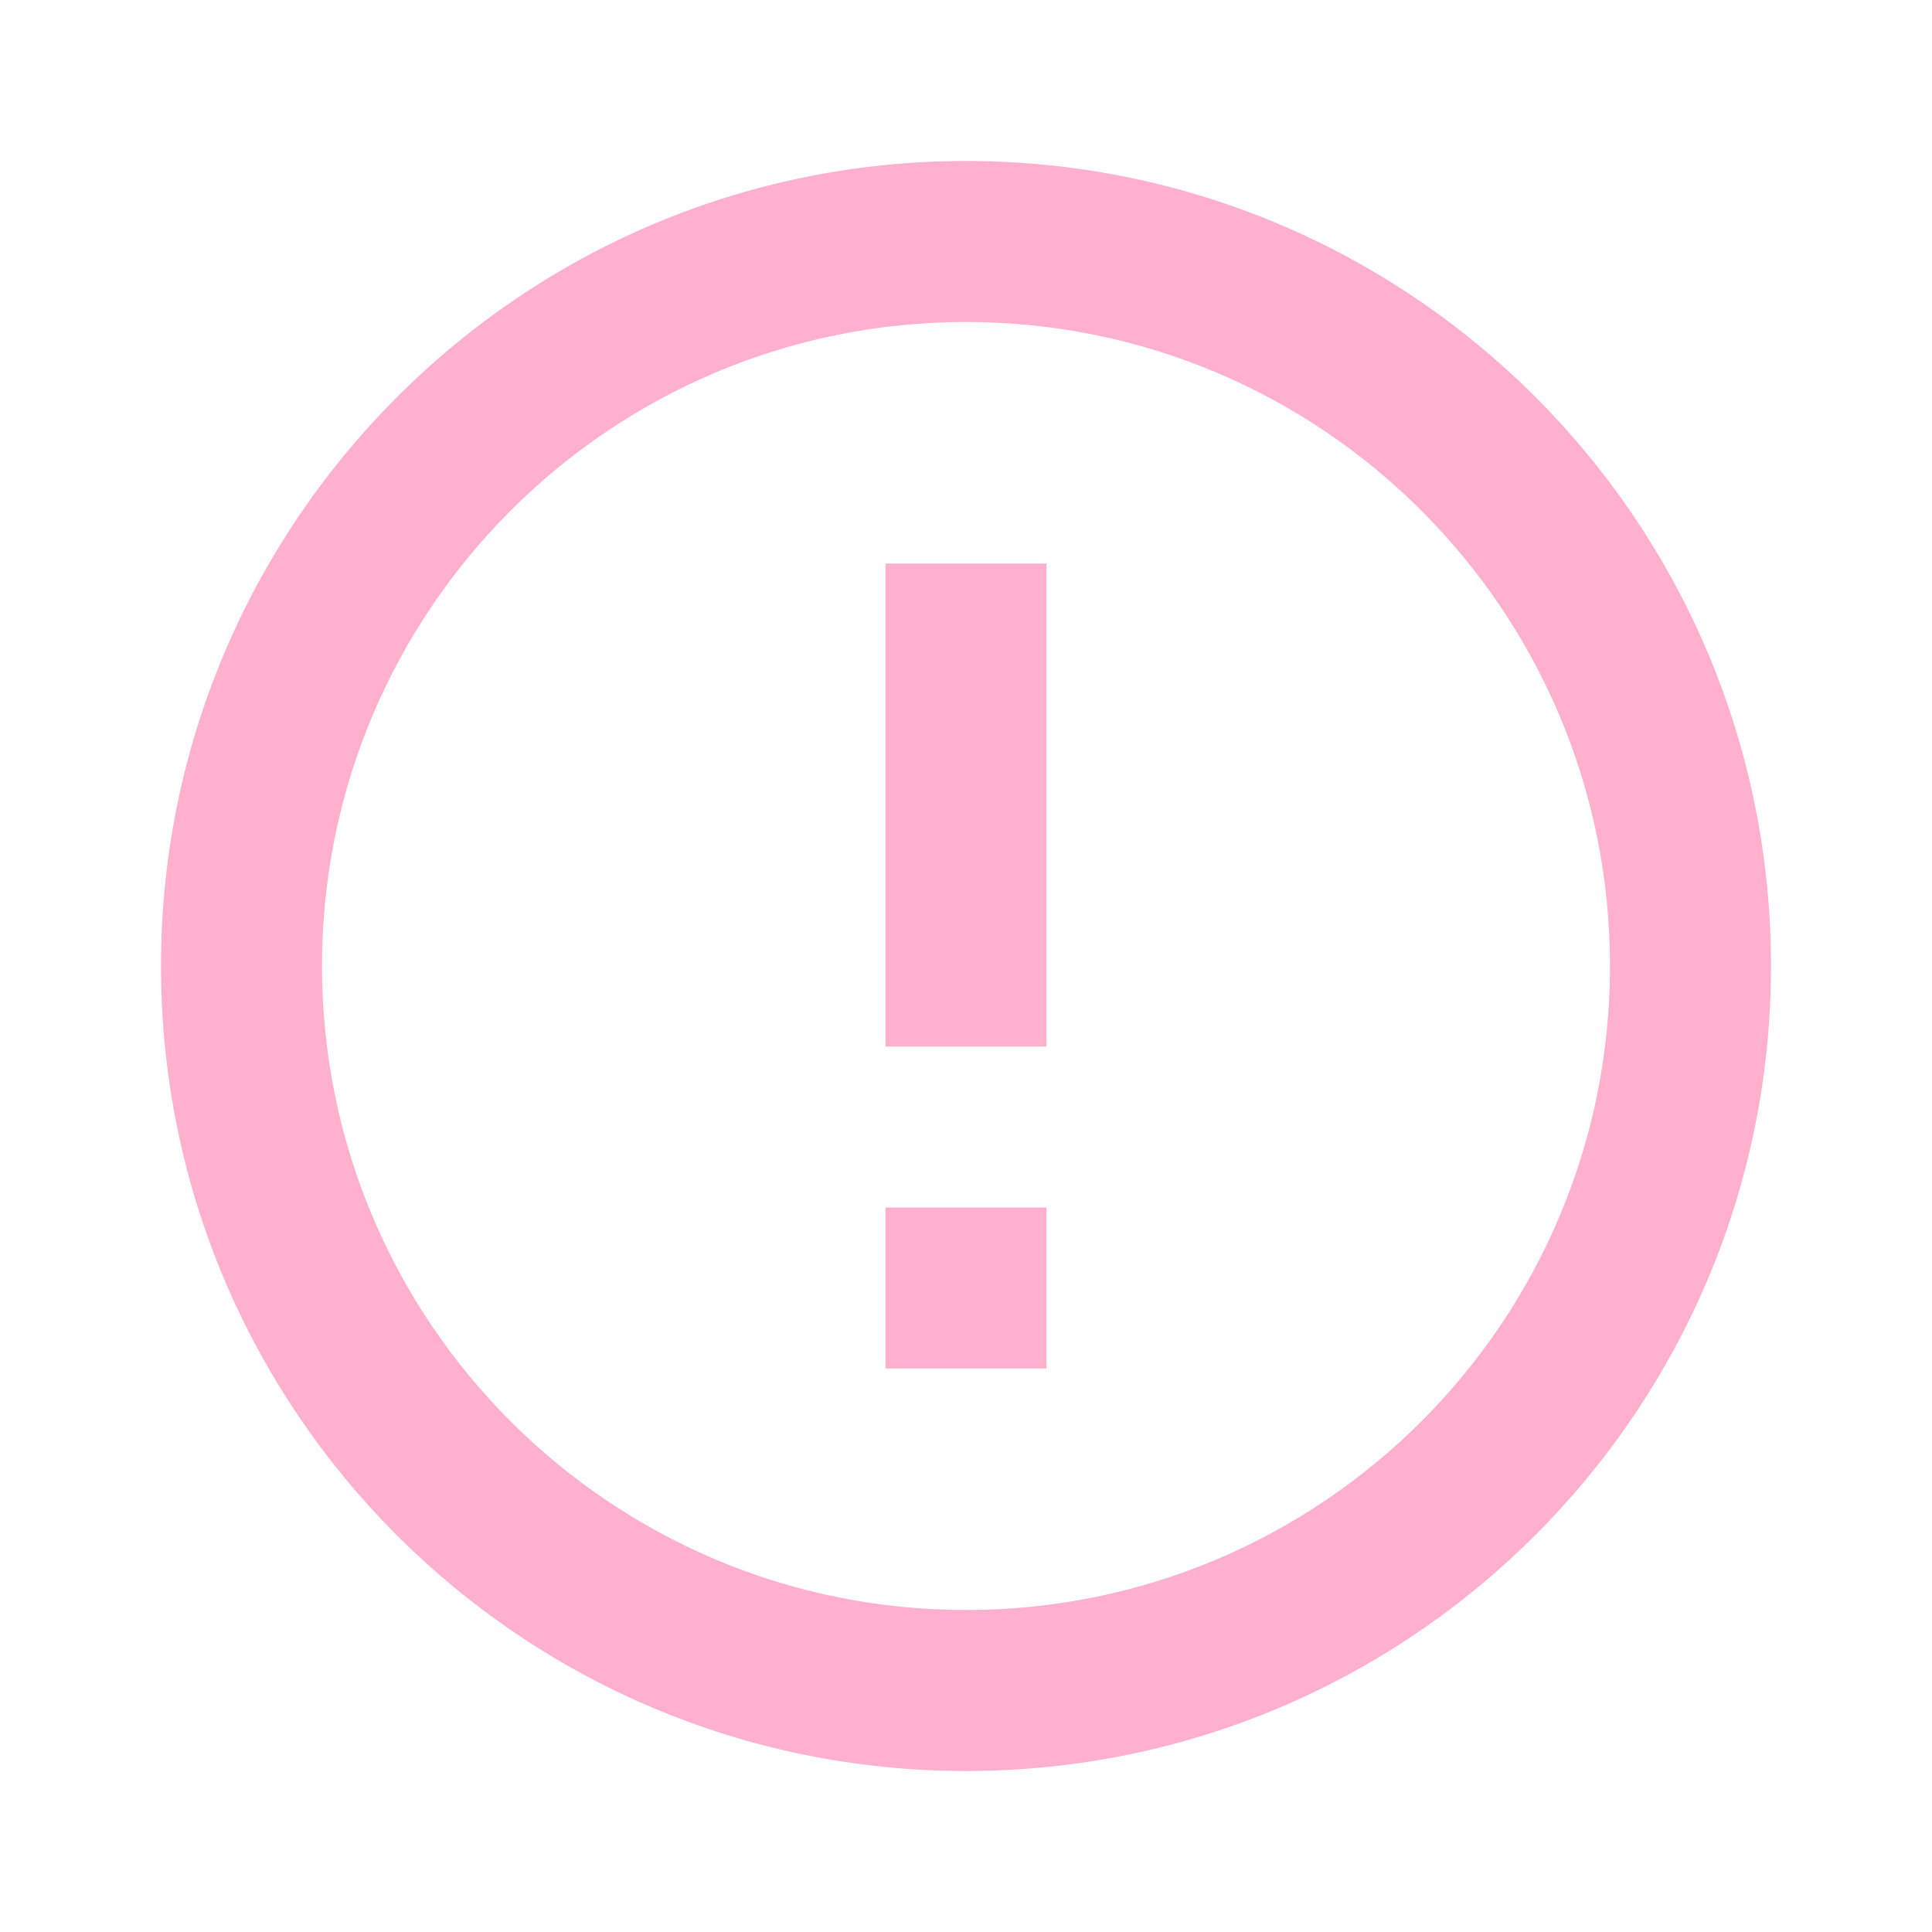
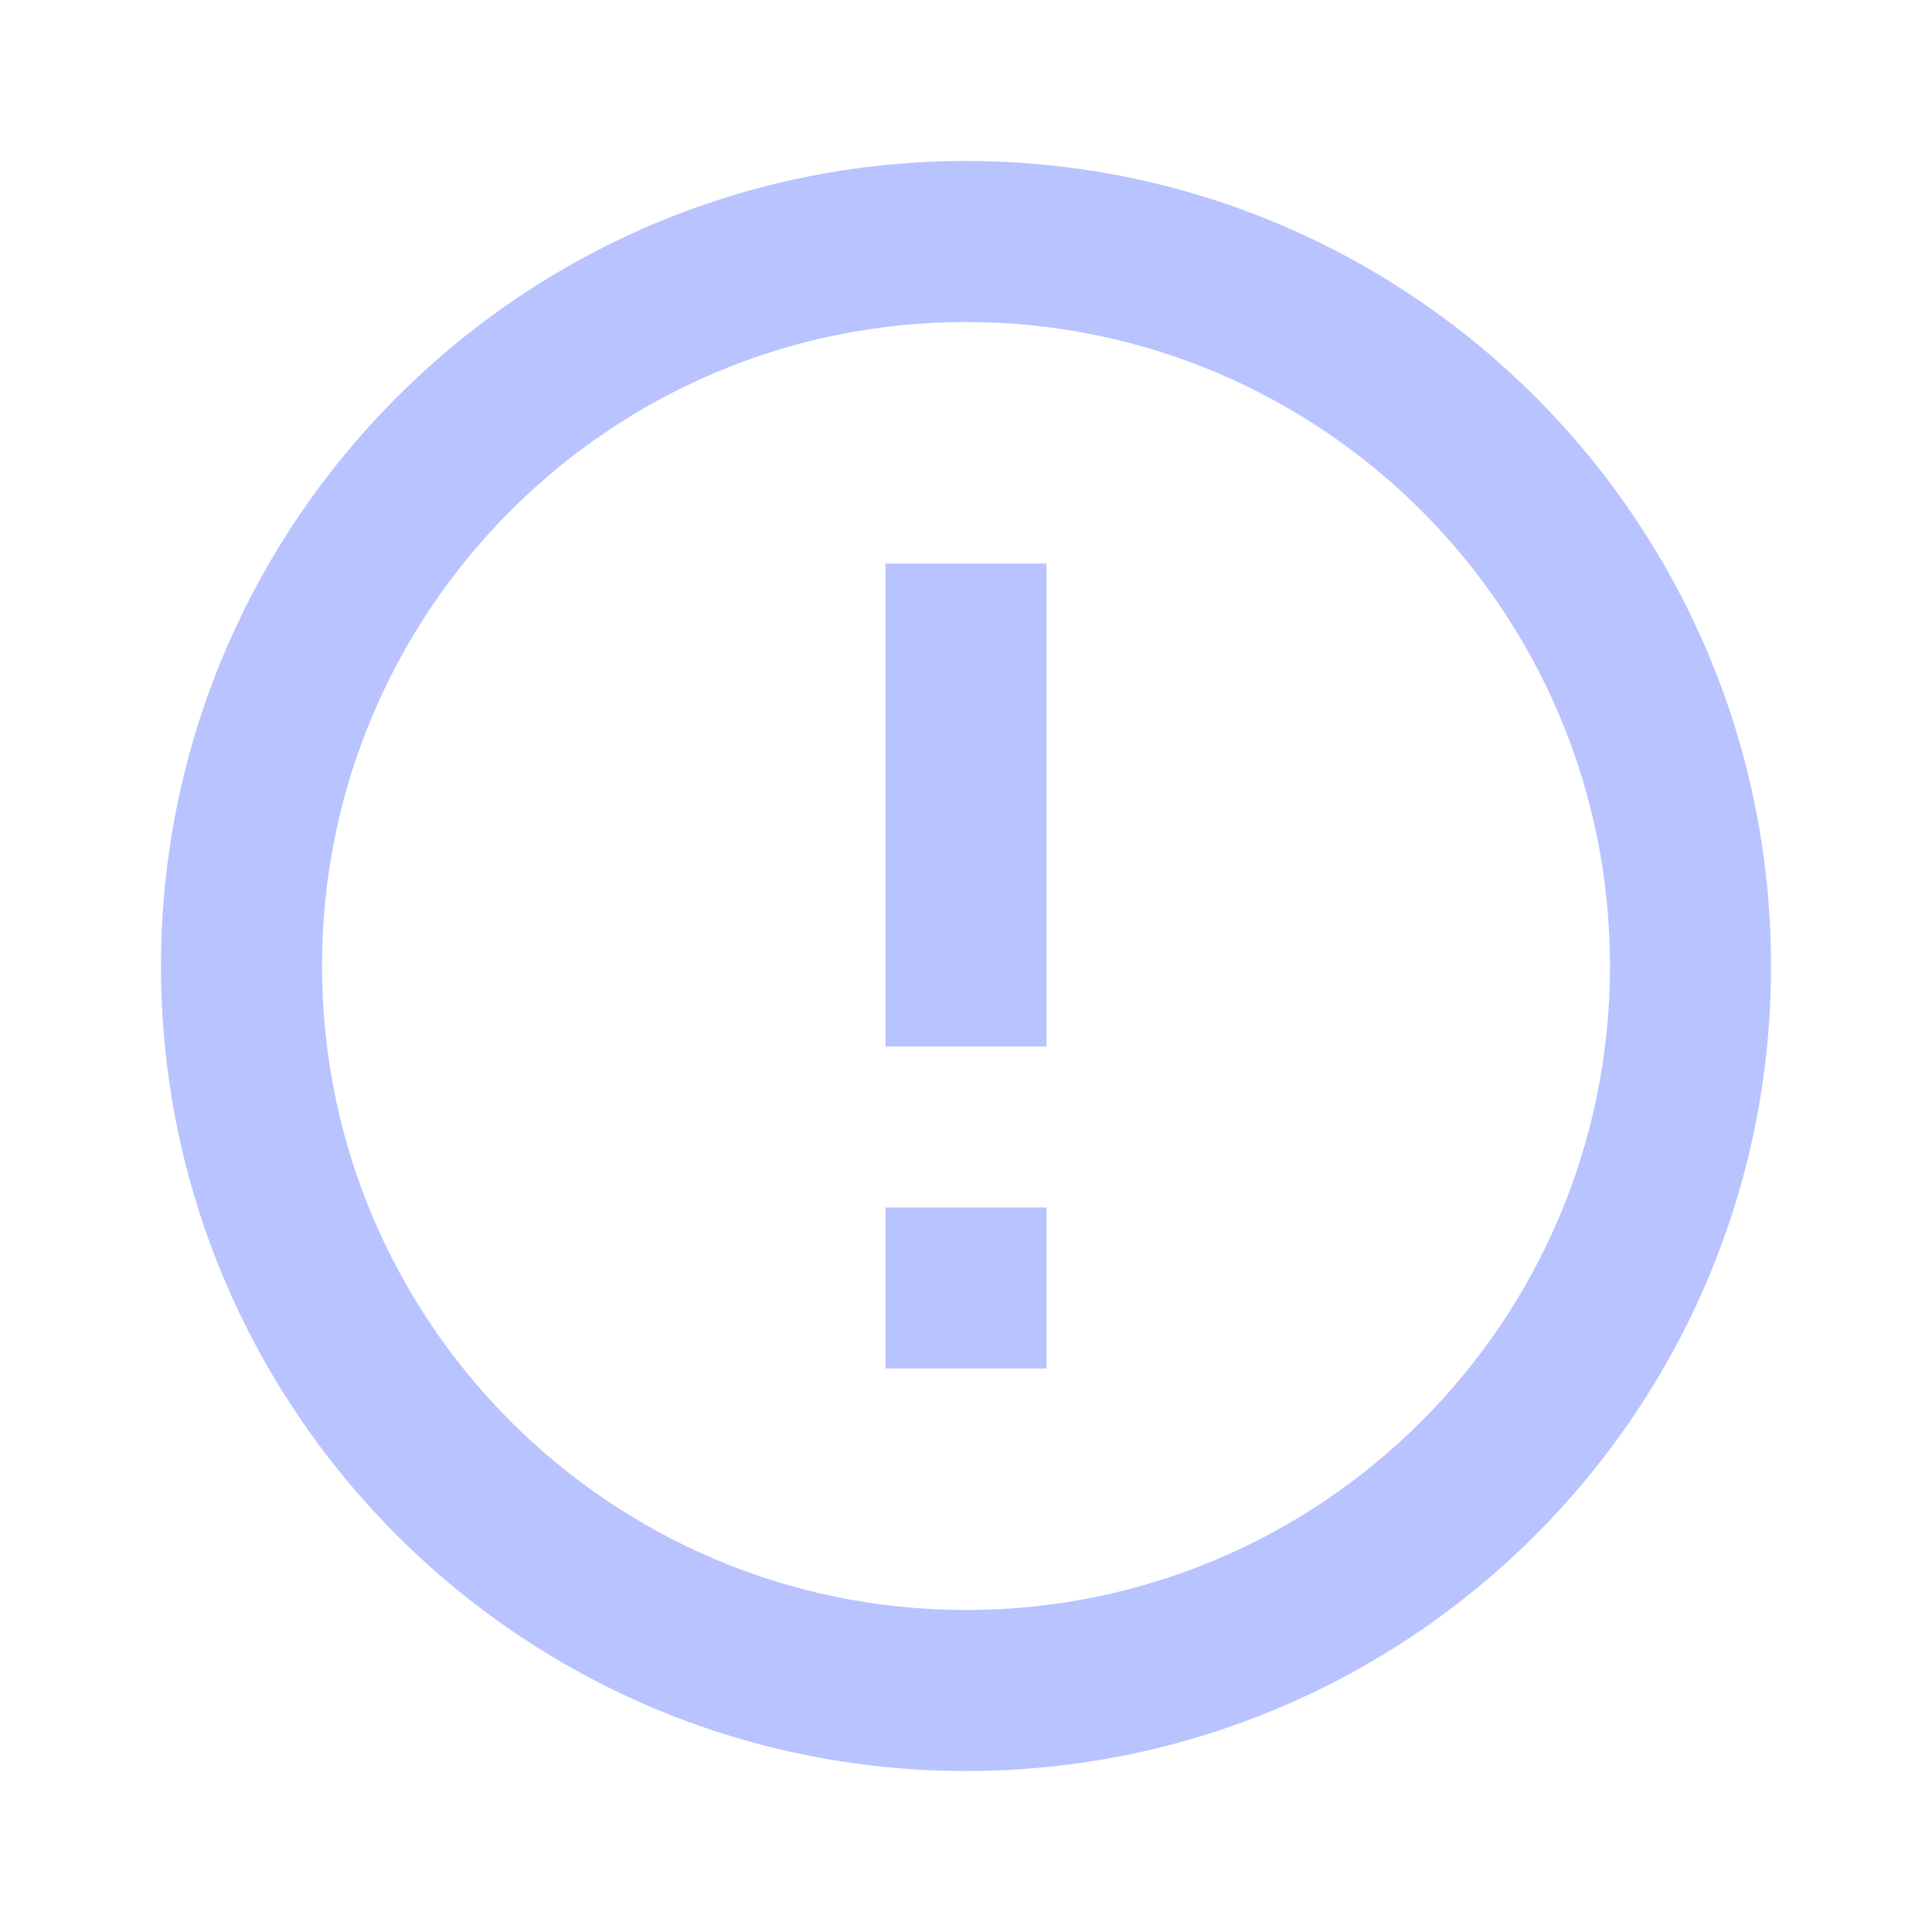
- <svg xmlns="http://www.w3.org/2000/svg" fill="#FFB0CD" preserveAspectRatio="xMidYMid meet" id="mdi-alert-circle-outline" viewBox="0 0 24 24">
+ <svg xmlns="http://www.w3.org/2000/svg" fill="#B8C3FF" preserveAspectRatio="xMidYMid meet" id="mdi-alert-circle-outline" viewBox="0 0 24 24">
  <path d="M11,15H13V17H11V15M11,7H13V13H11V7M12,2C6.47,2 2,6.5 2,12A10,10 0 0,0 12,22A10,10 0 0,0 22,12A10,10 0 0,0 12,2M12,20A8,8 0 0,1 4,12A8,8 0 0,1 12,4A8,8 0 0,1 20,12A8,8 0 0,1 12,20Z" />
</svg>
